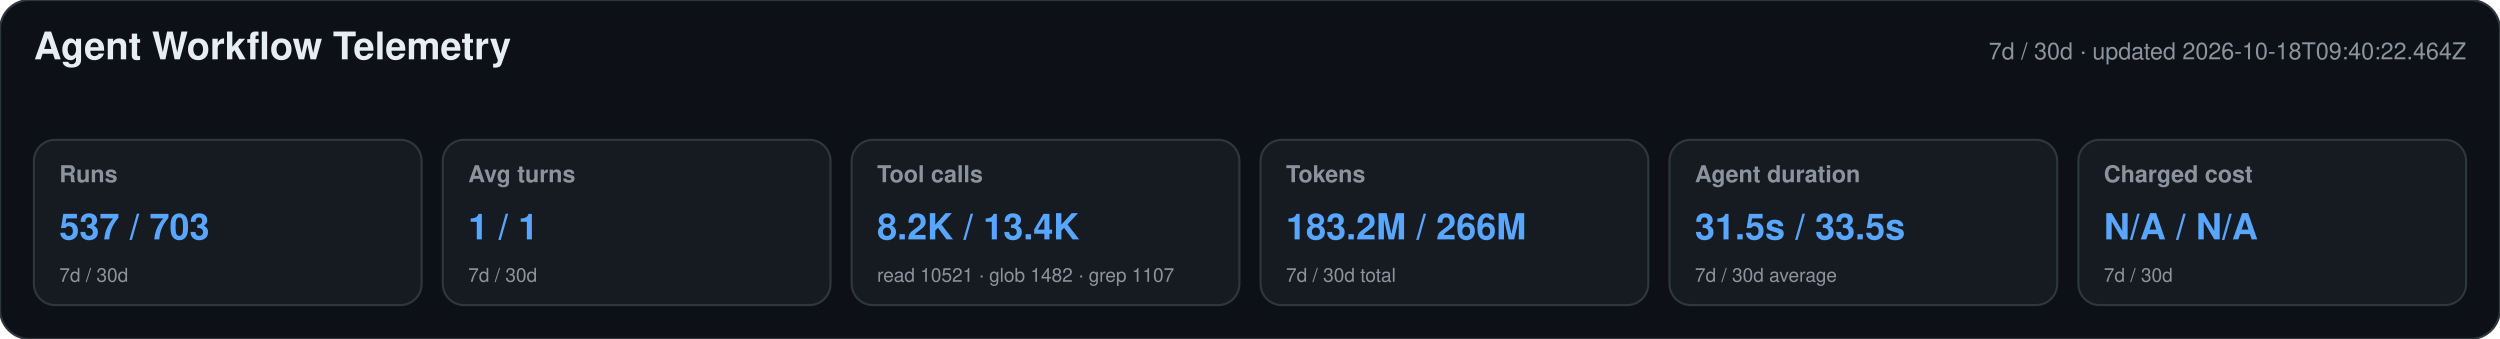
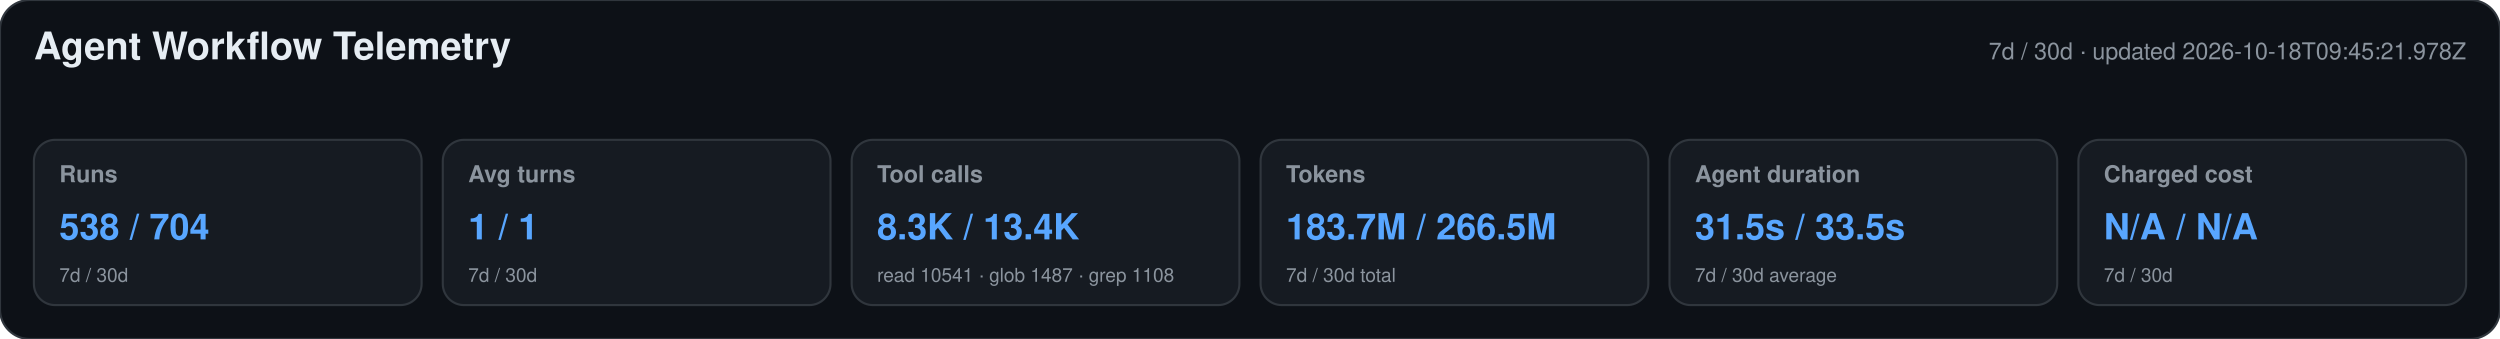
<svg xmlns="http://www.w3.org/2000/svg" width="1180" height="160" viewBox="0 0 1180 160" role="img" aria-labelledby="title desc">
  <style>text{font-family:-apple-system,BlinkMacSystemFont,"Segoe UI",Helvetica,Arial,sans-serif}.heading{font-size:18px;font-weight:650;fill:#e6edf3}.meta,.label,.secondary{fill:#8b949e}.meta,.label{font-size:11px}.label{font-weight:600}.primary{font-size:17px;font-weight:700;fill:#58a6ff}.secondary{font-size:9px}</style>
  <rect width="1180" height="160" rx="14" fill="#0d1117" stroke="#30363d" />
  <text x="16" y="28" class="heading">Agent Workflow Telemetry</text>
-   <text x="1164" y="28" text-anchor="end" class="meta">7d / 30d · updated 2026-10-18T09:40:22.464Z</text>
+   <text x="1164" y="28" text-anchor="end" class="meta">7d / 30d · updated 2026-10-18T09:45:21.978Z</text>
  <g>
    <rect x="16" y="66" width="183" height="78" rx="10" fill="#161b22" stroke="#30363d" />
    <text x="28" y="86" class="label">Runs</text>
-     <text x="28" y="113" class="primary">537 / 703</text>
+     <text x="28" y="113" class="primary">538 / 704</text>
    <text x="28" y="133" class="secondary">7d / 30d</text>
  </g>
  <g>
    <rect x="209" y="66" width="183" height="78" rx="10" fill="#161b22" stroke="#30363d" />
    <text x="221" y="86" class="label">Avg turns</text>
    <text x="221" y="113" class="primary">1 / 1</text>
    <text x="221" y="133" class="secondary">7d / 30d</text>
  </g>
  <g>
    <rect x="402" y="66" width="183" height="78" rx="10" fill="#161b22" stroke="#30363d" />
    <text x="414" y="86" class="label">Tool calls</text>
-     <text x="414" y="113" class="primary">8.2K / 13.4K</text>
-     <text x="414" y="133" class="secondary">read 10521 · glob 1482 · grep 1107</text>
+     <text x="414" y="113" class="primary">8.3K / 13.4K</text>
+     <text x="414" y="133" class="secondary">read 10541 · glob 1487 · grep 1108</text>
  </g>
  <g>
    <rect x="595" y="66" width="183" height="78" rx="10" fill="#161b22" stroke="#30363d" />
    <text x="607" y="86" class="label">Tokens</text>
-     <text x="607" y="113" class="primary">183.2M / 266M</text>
+     <text x="607" y="113" class="primary">183.7M / 266.5M</text>
    <text x="607" y="133" class="secondary">7d / 30d total</text>
  </g>
  <g>
    <rect x="788" y="66" width="183" height="78" rx="10" fill="#161b22" stroke="#30363d" />
    <text x="800" y="86" class="label">Agent duration</text>
    <text x="800" y="113" class="primary">31.5s / 33.5s</text>
    <text x="800" y="133" class="secondary">7d / 30d average</text>
  </g>
  <g>
    <rect x="981" y="66" width="183" height="78" rx="10" fill="#161b22" stroke="#30363d" />
    <text x="993" y="86" class="label">Charged cost</text>
    <text x="993" y="113" class="primary">N/A / N/A</text>
    <text x="993" y="133" class="secondary">7d / 30d</text>
  </g>
</svg>
